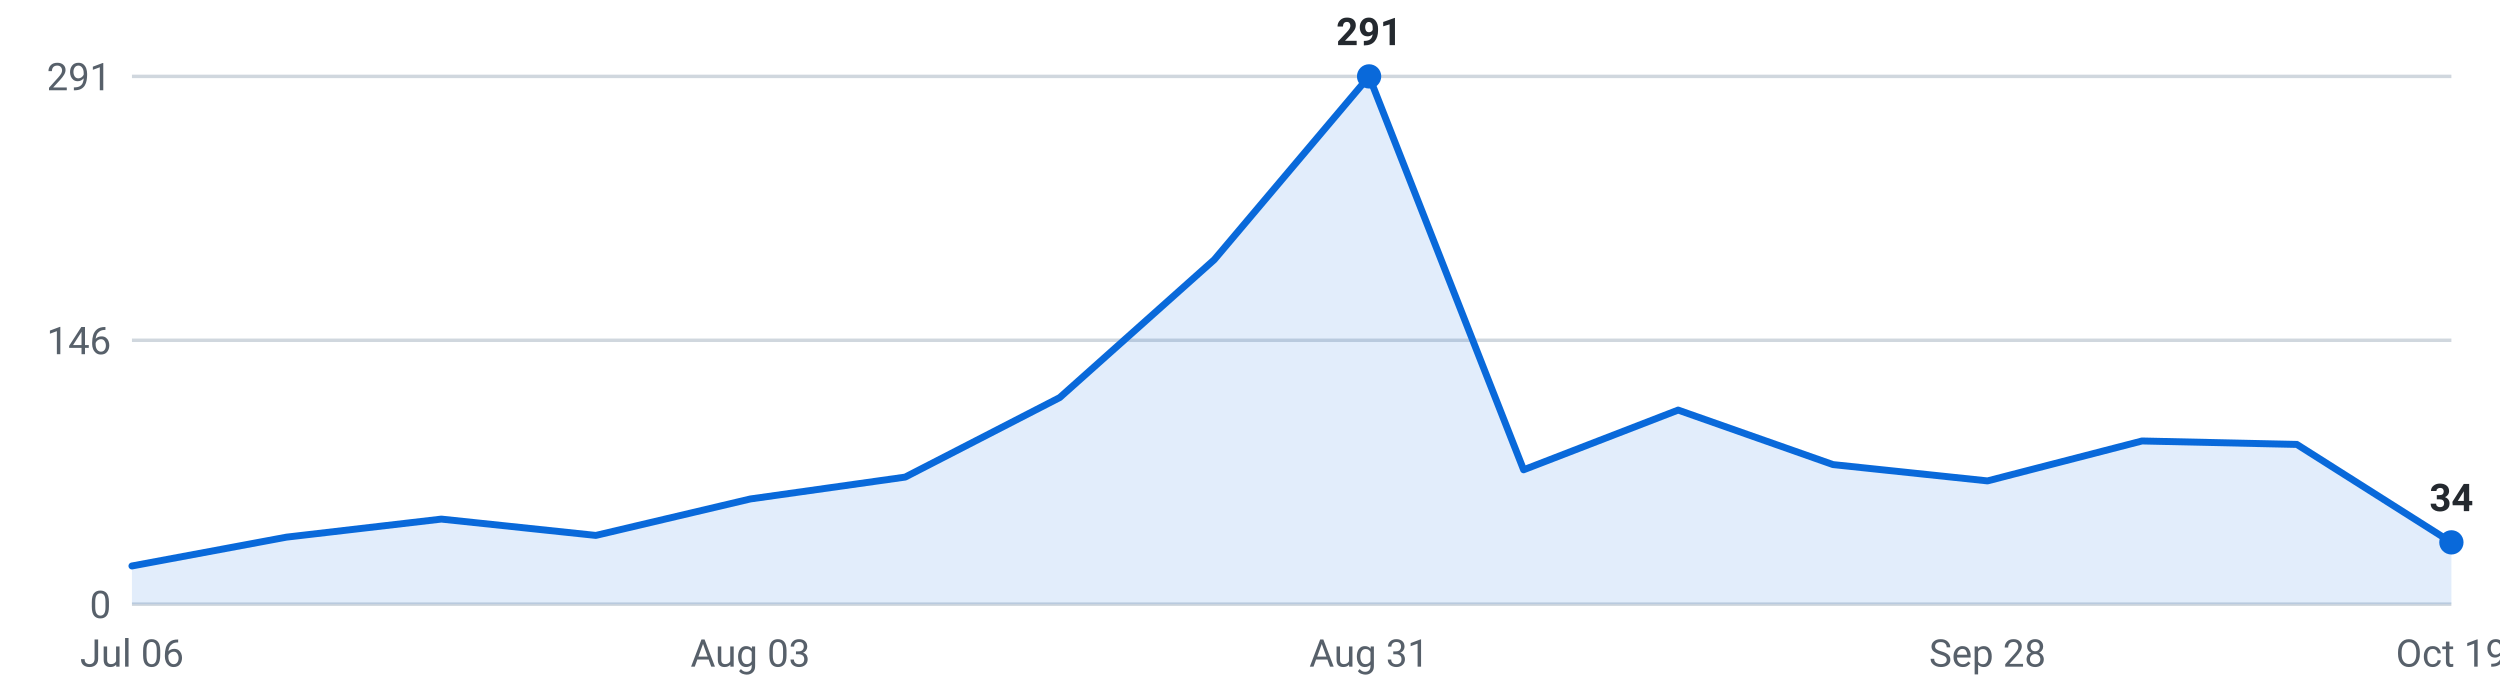
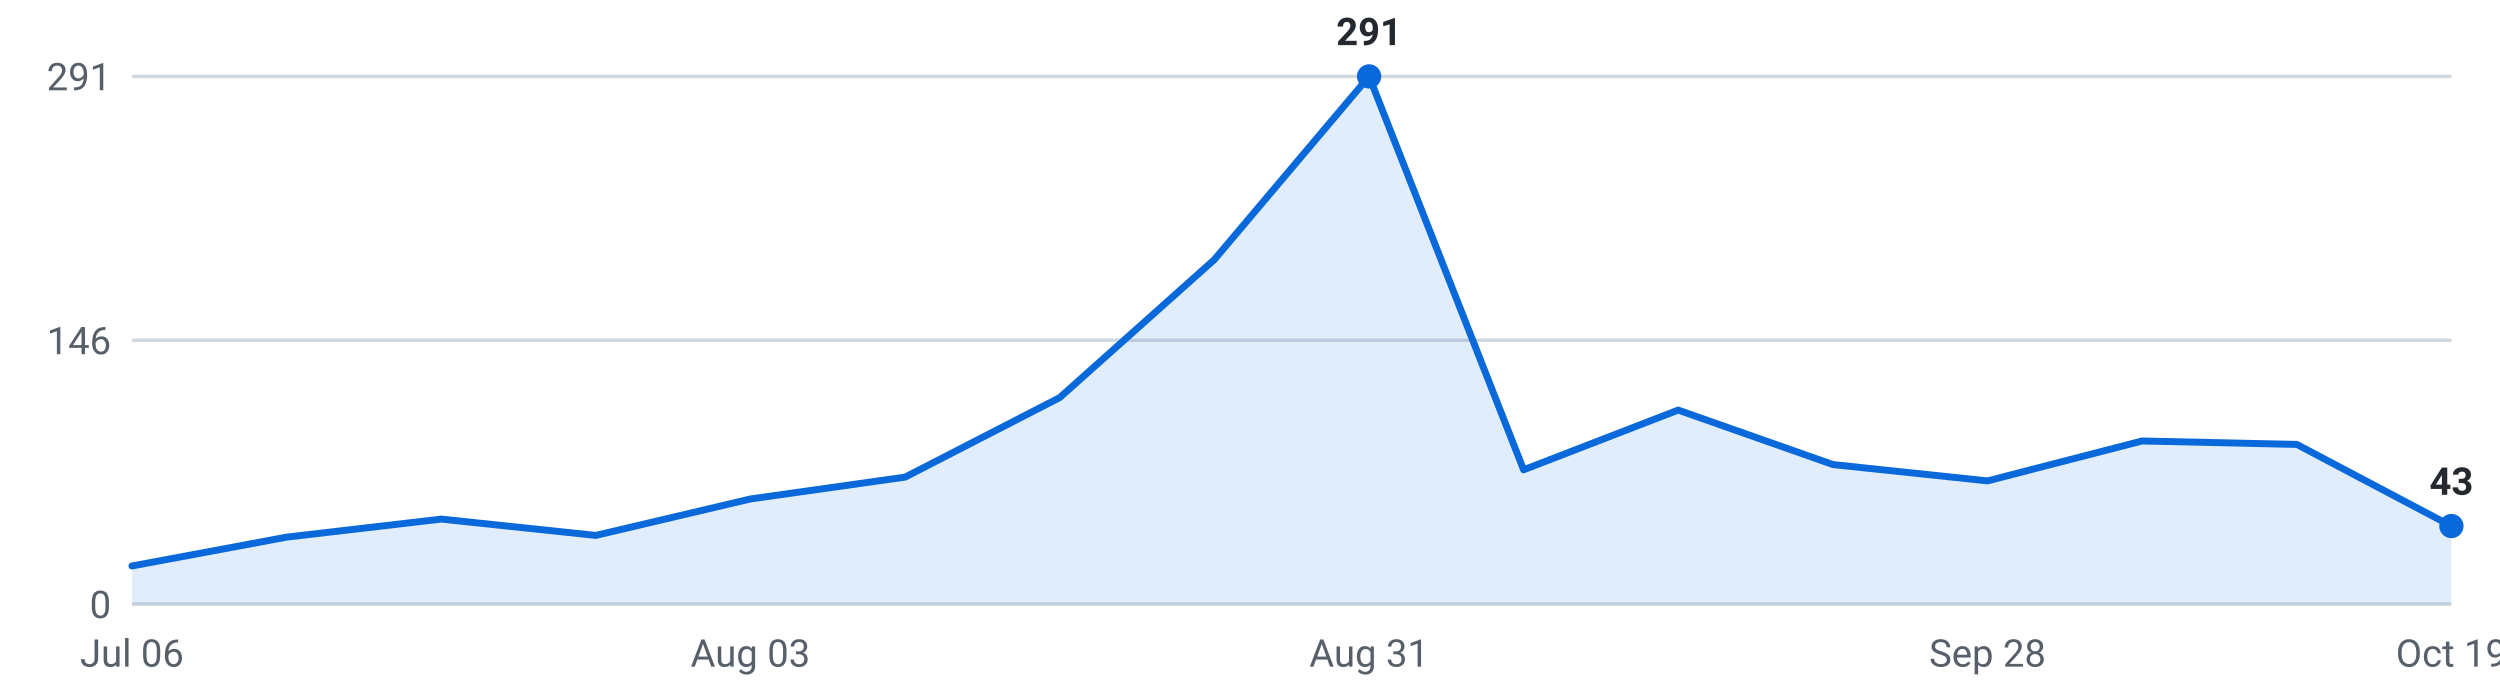
<svg xmlns="http://www.w3.org/2000/svg" viewBox="0 0 720 200" width="720" height="200" role="img" aria-label="Internships posted per week, last 16 weeks">
  <g font-family="-apple-system,Segoe UI,Roboto,sans-serif" font-size="11">
    <line x1="38" y1="174.0" x2="706" y2="174.0" stroke="#d0d7de" stroke-width="1" />
    <text x="32" y="178.0" text-anchor="end" fill="#57606a">0</text>
    <line x1="38" y1="98.0" x2="706" y2="98.0" stroke="#d0d7de" stroke-width="1" />
    <text x="32" y="102.0" text-anchor="end" fill="#57606a">146</text>
    <line x1="38" y1="22.0" x2="706" y2="22.0" stroke="#d0d7de" stroke-width="1" />
    <text x="32" y="26.0" text-anchor="end" fill="#57606a">291</text>
-     <path d="M38.0,174 L38.0,163.0 L82.5,154.7 L127.1,149.5 L171.6,154.2 L216.1,143.7 L260.7,137.4 L305.2,114.5 L349.7,74.8 L394.3,22.0 L438.8,135.3 L483.3,118.1 L527.9,133.8 L572.4,138.5 L616.9,127.0 L661.5,128.0 L706.0,156.2 L706.0,174 Z" fill="#0969da" fill-opacity="0.12" />
-     <polyline points="38.0,163.0 82.5,154.7 127.1,149.5 171.6,154.2 216.1,143.7 260.7,137.4 305.2,114.5 349.7,74.8 394.3,22.0 438.8,135.3 483.3,118.1 527.9,133.8 572.4,138.5 616.9,127.0 661.5,128.0 706.0,156.2" fill="none" stroke="#0969da" stroke-width="2" stroke-linejoin="round" stroke-linecap="round" />
+     <path d="M38.0,174 L38.0,163.0 L82.5,154.7 L127.1,149.5 L171.6,154.2 L216.1,143.7 L260.7,137.4 L305.2,114.5 L349.7,74.8 L394.3,22.0 L438.8,135.3 L483.3,118.1 L527.9,133.8 L572.4,138.5 L616.9,127.0 L661.5,128.0 L706.0,151.5 L706.0,174 Z" fill="#0969da" fill-opacity="0.12" />
+     <polyline points="38.0,163.0 82.5,154.7 127.1,149.5 171.6,154.2 216.1,143.7 260.7,137.4 305.2,114.5 349.7,74.8 394.3,22.0 438.8,135.3 483.3,118.1 527.9,133.8 572.4,138.5 616.9,127.0 661.5,128.0 706.0,151.5" fill="none" stroke="#0969da" stroke-width="2" stroke-linejoin="round" stroke-linecap="round" />
    <circle cx="394.3" cy="22.0" r="3.5" fill="#0969da" />
    <text x="394.3" y="13.0" text-anchor="middle" fill="#24292f" font-weight="600">291</text>
-     <circle cx="706.0" cy="156.2" r="3.5" fill="#0969da" />
-     <text x="706.0" y="147.2" text-anchor="middle" fill="#24292f" font-weight="600">34</text>
+     <circle cx="706.0" cy="151.5" r="3.5" fill="#0969da" />
+     <text x="706.0" y="142.5" text-anchor="middle" fill="#24292f" font-weight="600">43</text>
    <text x="38.0" y="192" text-anchor="middle" fill="#57606a">Jul 06</text>
    <text x="216.1" y="192" text-anchor="middle" fill="#57606a">Aug 03</text>
    <text x="394.3" y="192" text-anchor="middle" fill="#57606a">Aug 31</text>
    <text x="572.4" y="192" text-anchor="middle" fill="#57606a">Sep 28</text>
    <text x="706.0" y="192" text-anchor="middle" fill="#57606a">Oct 19</text>
  </g>
</svg>
